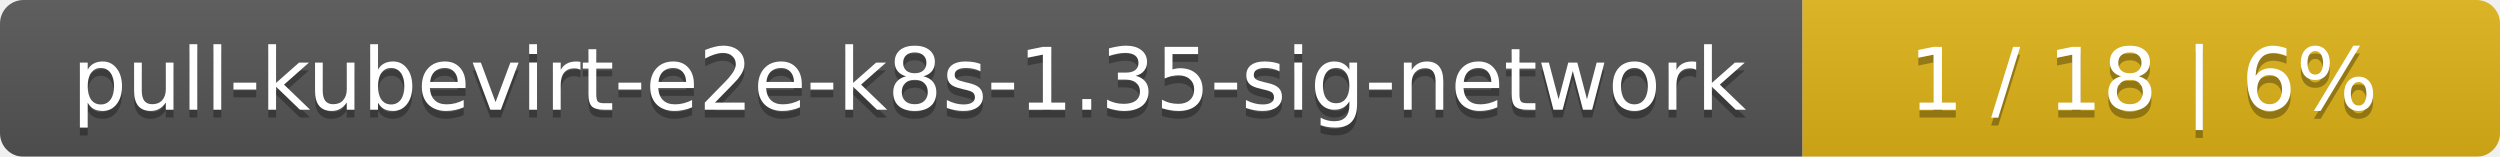
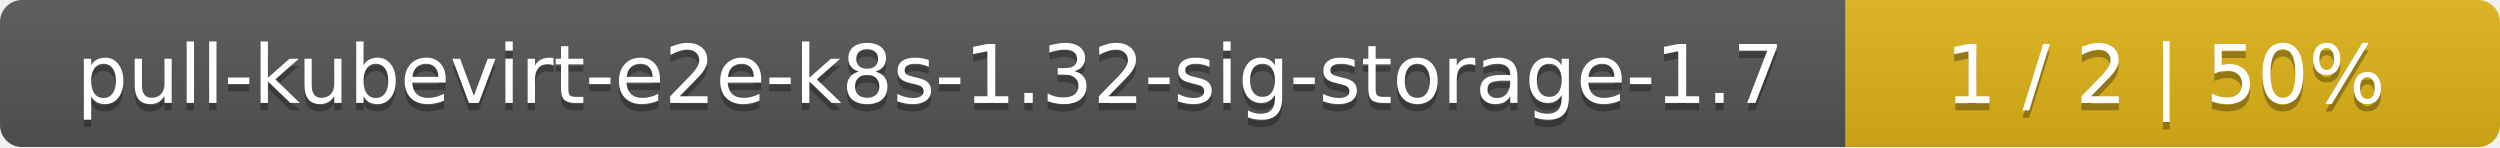
- <svg xmlns="http://www.w3.org/2000/svg" width="319" height="20">
+ <svg xmlns="http://www.w3.org/2000/svg" width="340" height="20">
  <linearGradient id="smooth" x2="0" y2="100%">
    <stop offset="0" stop-color="#bbb" stop-opacity=".1" />
    <stop offset="1" stop-opacity=".1" />
  </linearGradient>
  <mask id="round">
-     <rect width="319" height="20" rx="3" fill="#fff" />
+     <rect width="340" height="20" rx="3" fill="#fff" />
  </mask>
  <g mask="url(#round)">
-     <rect width="230" height="20" fill="#555" />
-     <rect x="230" width="89" height="20" fill="#dfb317" />
-     <rect width="319" height="20" fill="url(#smooth)" />
+     <rect width="251" height="20" fill="#555" />
+     <rect x="251" width="89" height="20" fill="#dfb317" />
+     <rect width="340" height="20" fill="url(#smooth)" />
  </g>
  <g fill="#fff" text-anchor="middle" font-family="DejaVu Sans,Verdana,Geneva,sans-serif" font-size="11">
-     <text x="116" y="15" fill="#010101" fill-opacity=".3">pull-kubevirt-e2e-k8s-1.35-sig-network</text>
-     <text x="116" y="14">pull-kubevirt-e2e-k8s-1.35-sig-network</text>
-     <text x="273.5" y="15" fill="#010101" fill-opacity=".3">1 / 18    |    6%</text>
-     <text x="273.5" y="14">1 / 18    |    6%</text>
+     <text x="126.5" y="15" fill="#010101" fill-opacity=".3">pull-kubevirt-e2e-k8s-1.32-sig-storage-1.7</text>
+     <text x="126.5" y="14">pull-kubevirt-e2e-k8s-1.32-sig-storage-1.7</text>
+     <text x="294.5" y="15" fill="#010101" fill-opacity=".3">1 / 2    |    50%</text>
+     <text x="294.5" y="14">1 / 2    |    50%</text>
  </g>
</svg>
